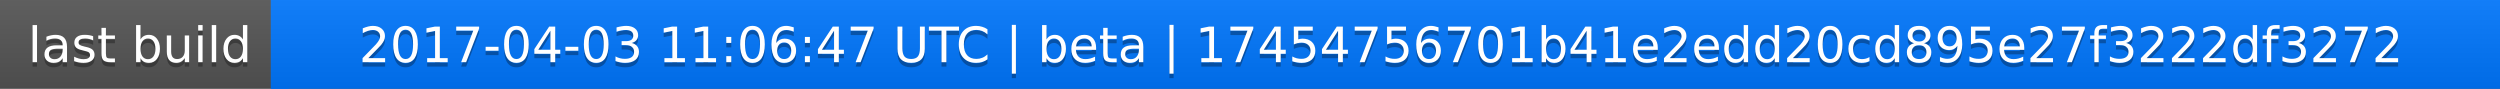
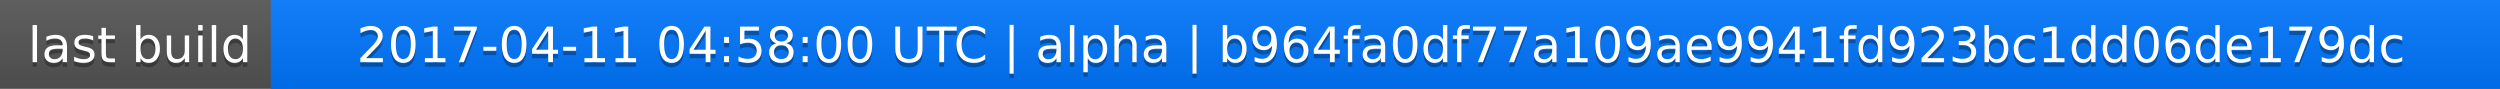
<svg xmlns="http://www.w3.org/2000/svg" width="563" height="20">
  <linearGradient id="a" x2="0" y2="100%">
    <stop offset="0" stop-color="#bbb" stop-opacity=".1" />
    <stop offset="1" stop-opacity=".1" />
  </linearGradient>
  <rect rx="0" width="563" height="20" fill="#555" />
  <rect rx="0" x="61" width="502" height="20" fill="#07f" />
  <path fill="#07f" d="M61 0h4v20h-4z" />
  <rect rx="0" width="563" height="20" fill="url(#a)" />
  <g fill="#fff" text-anchor="middle" font-family="DejaVu Sans,Verdana,Geneva,sans-serif" font-size="11">
    <text x="31.5" y="15" fill="#010101" fill-opacity=".3">last build</text>
    <text x="31.5" y="14">last build</text>
-     <text x="311" y="15" fill="#010101" fill-opacity=".3">2017-04-03 11:06:47 UTC | beta | 17454756701b41e2edd20cd895e27f3222df3272</text>
-     <text x="311" y="14">2017-04-03 11:06:47 UTC | beta | 17454756701b41e2edd20cd895e27f3222df3272</text>
+     <text x="311" y="15" fill="#010101" fill-opacity=".3">2017-04-11 04:58:00 UTC | alpha | b964fa0df77a109ae9941fd923bc1dd06de179dc</text>
+     <text x="311" y="14">2017-04-11 04:58:00 UTC | alpha | b964fa0df77a109ae9941fd923bc1dd06de179dc</text>
  </g>
</svg>
